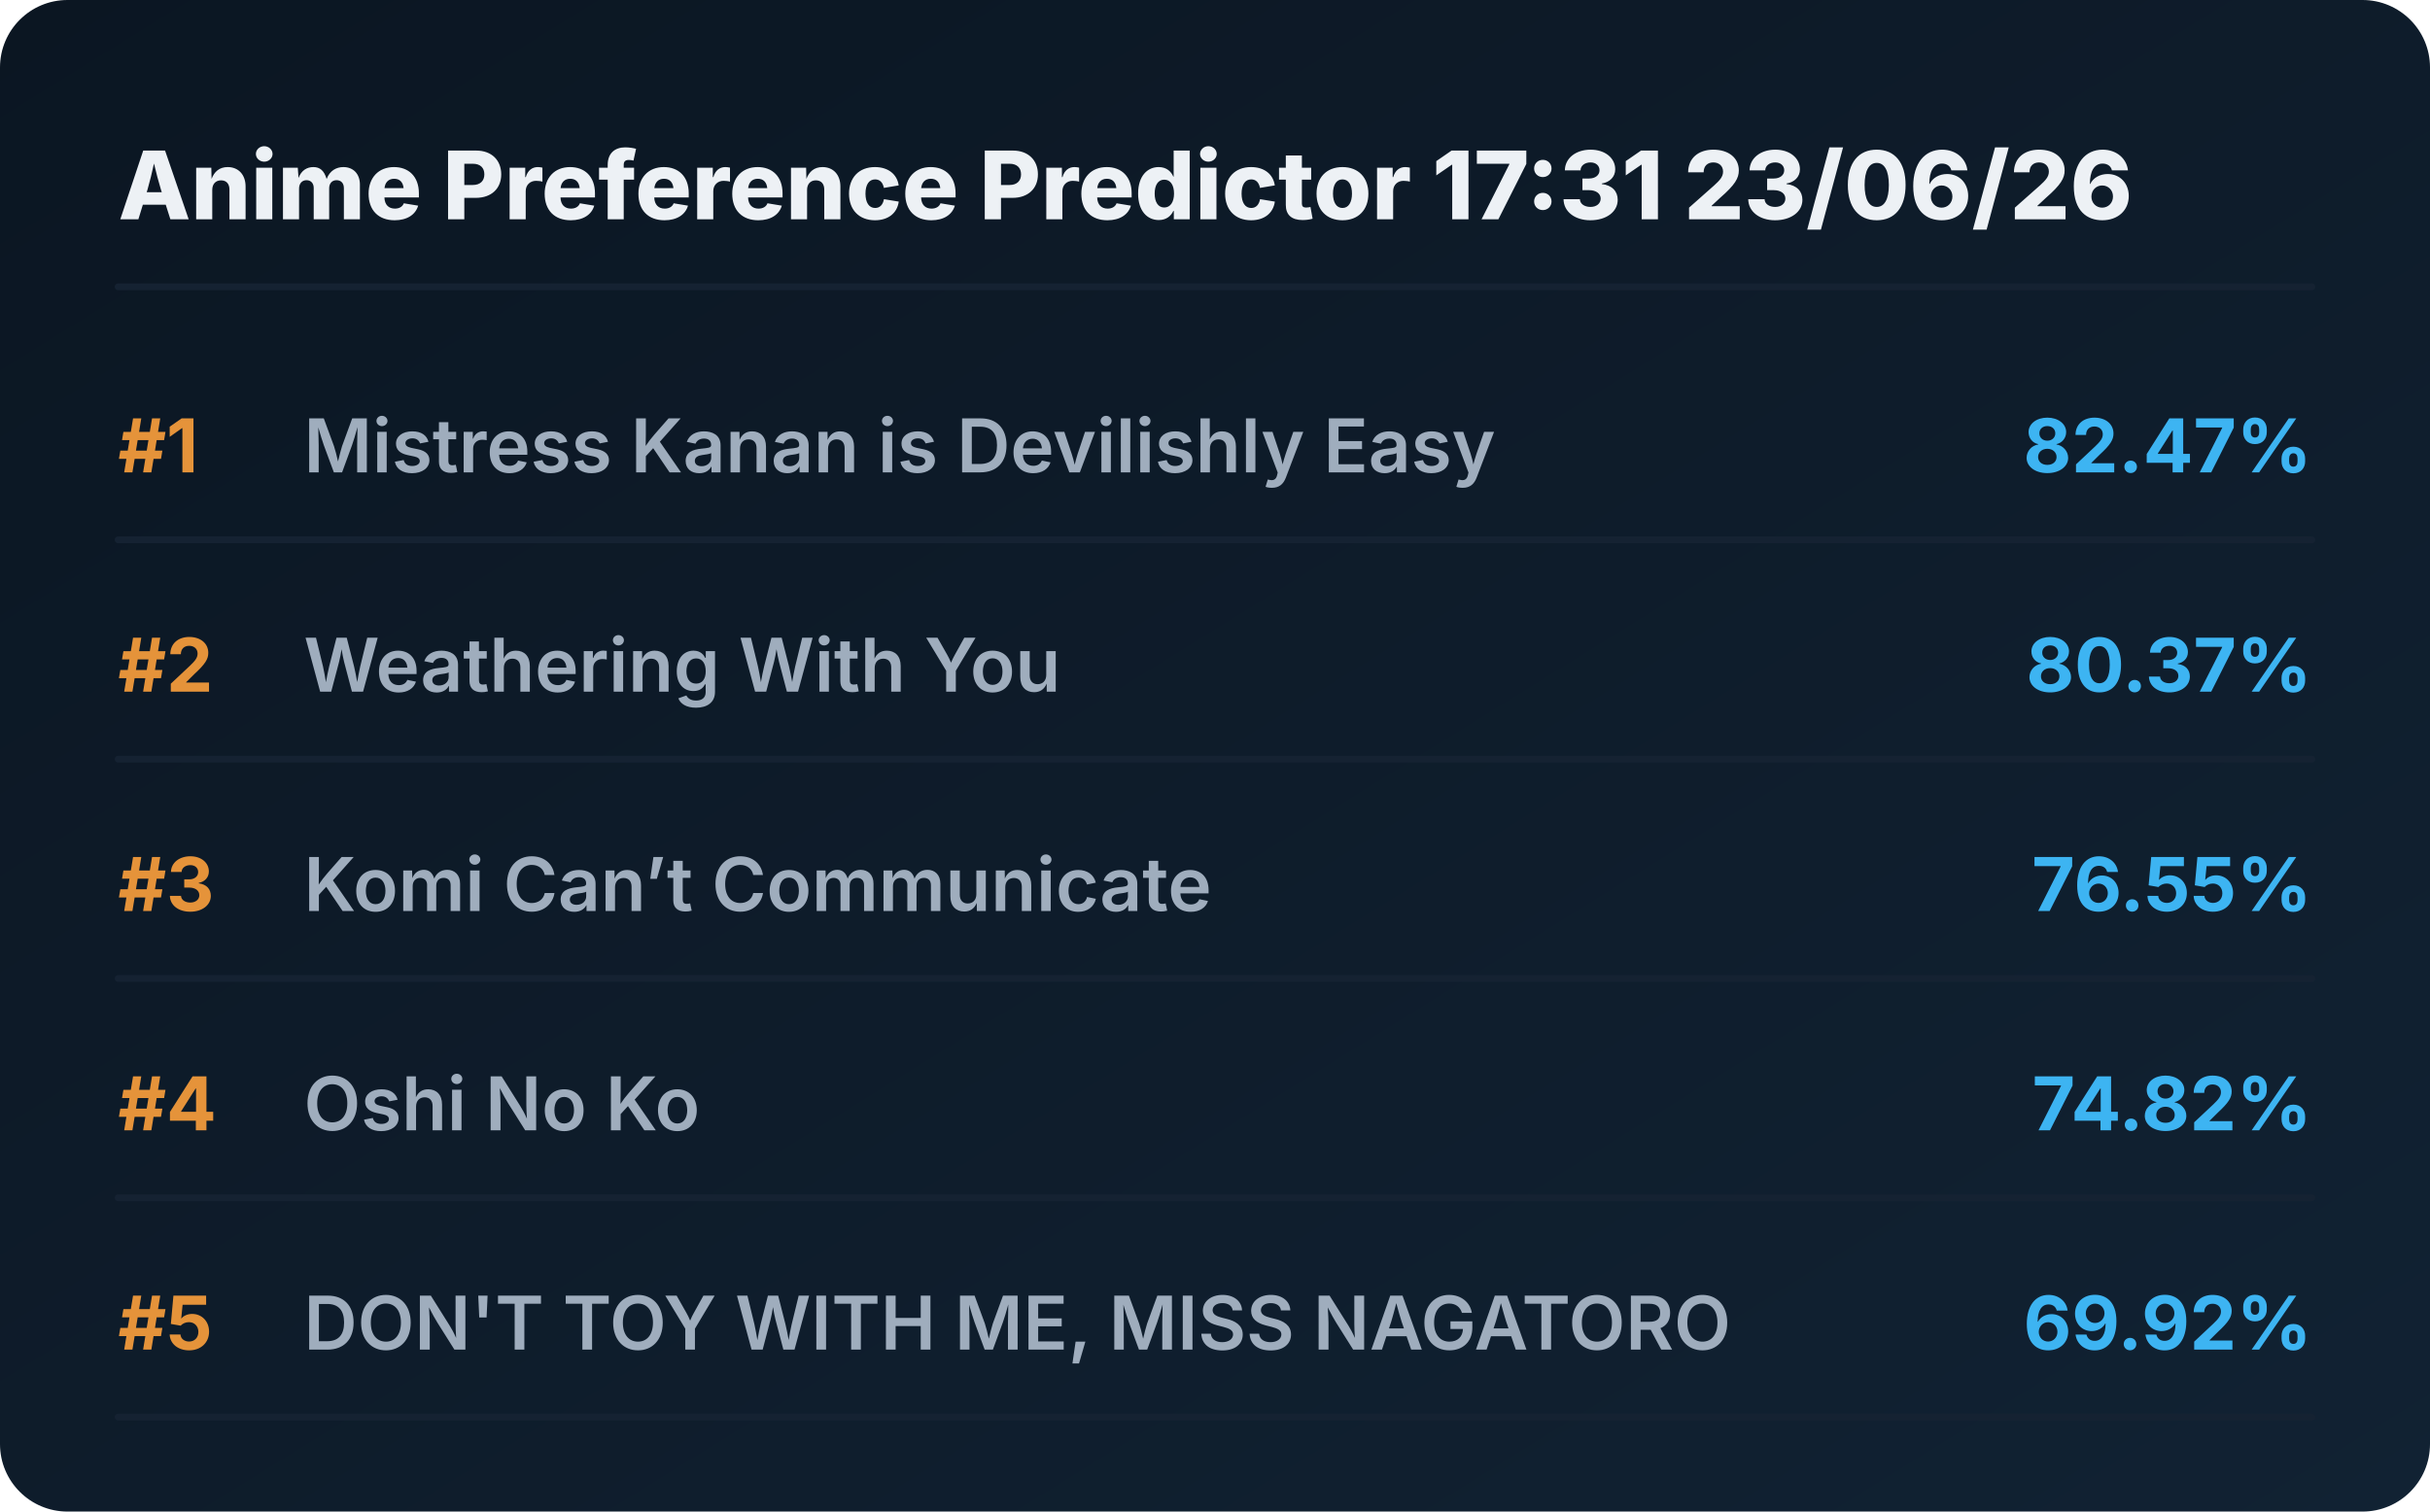
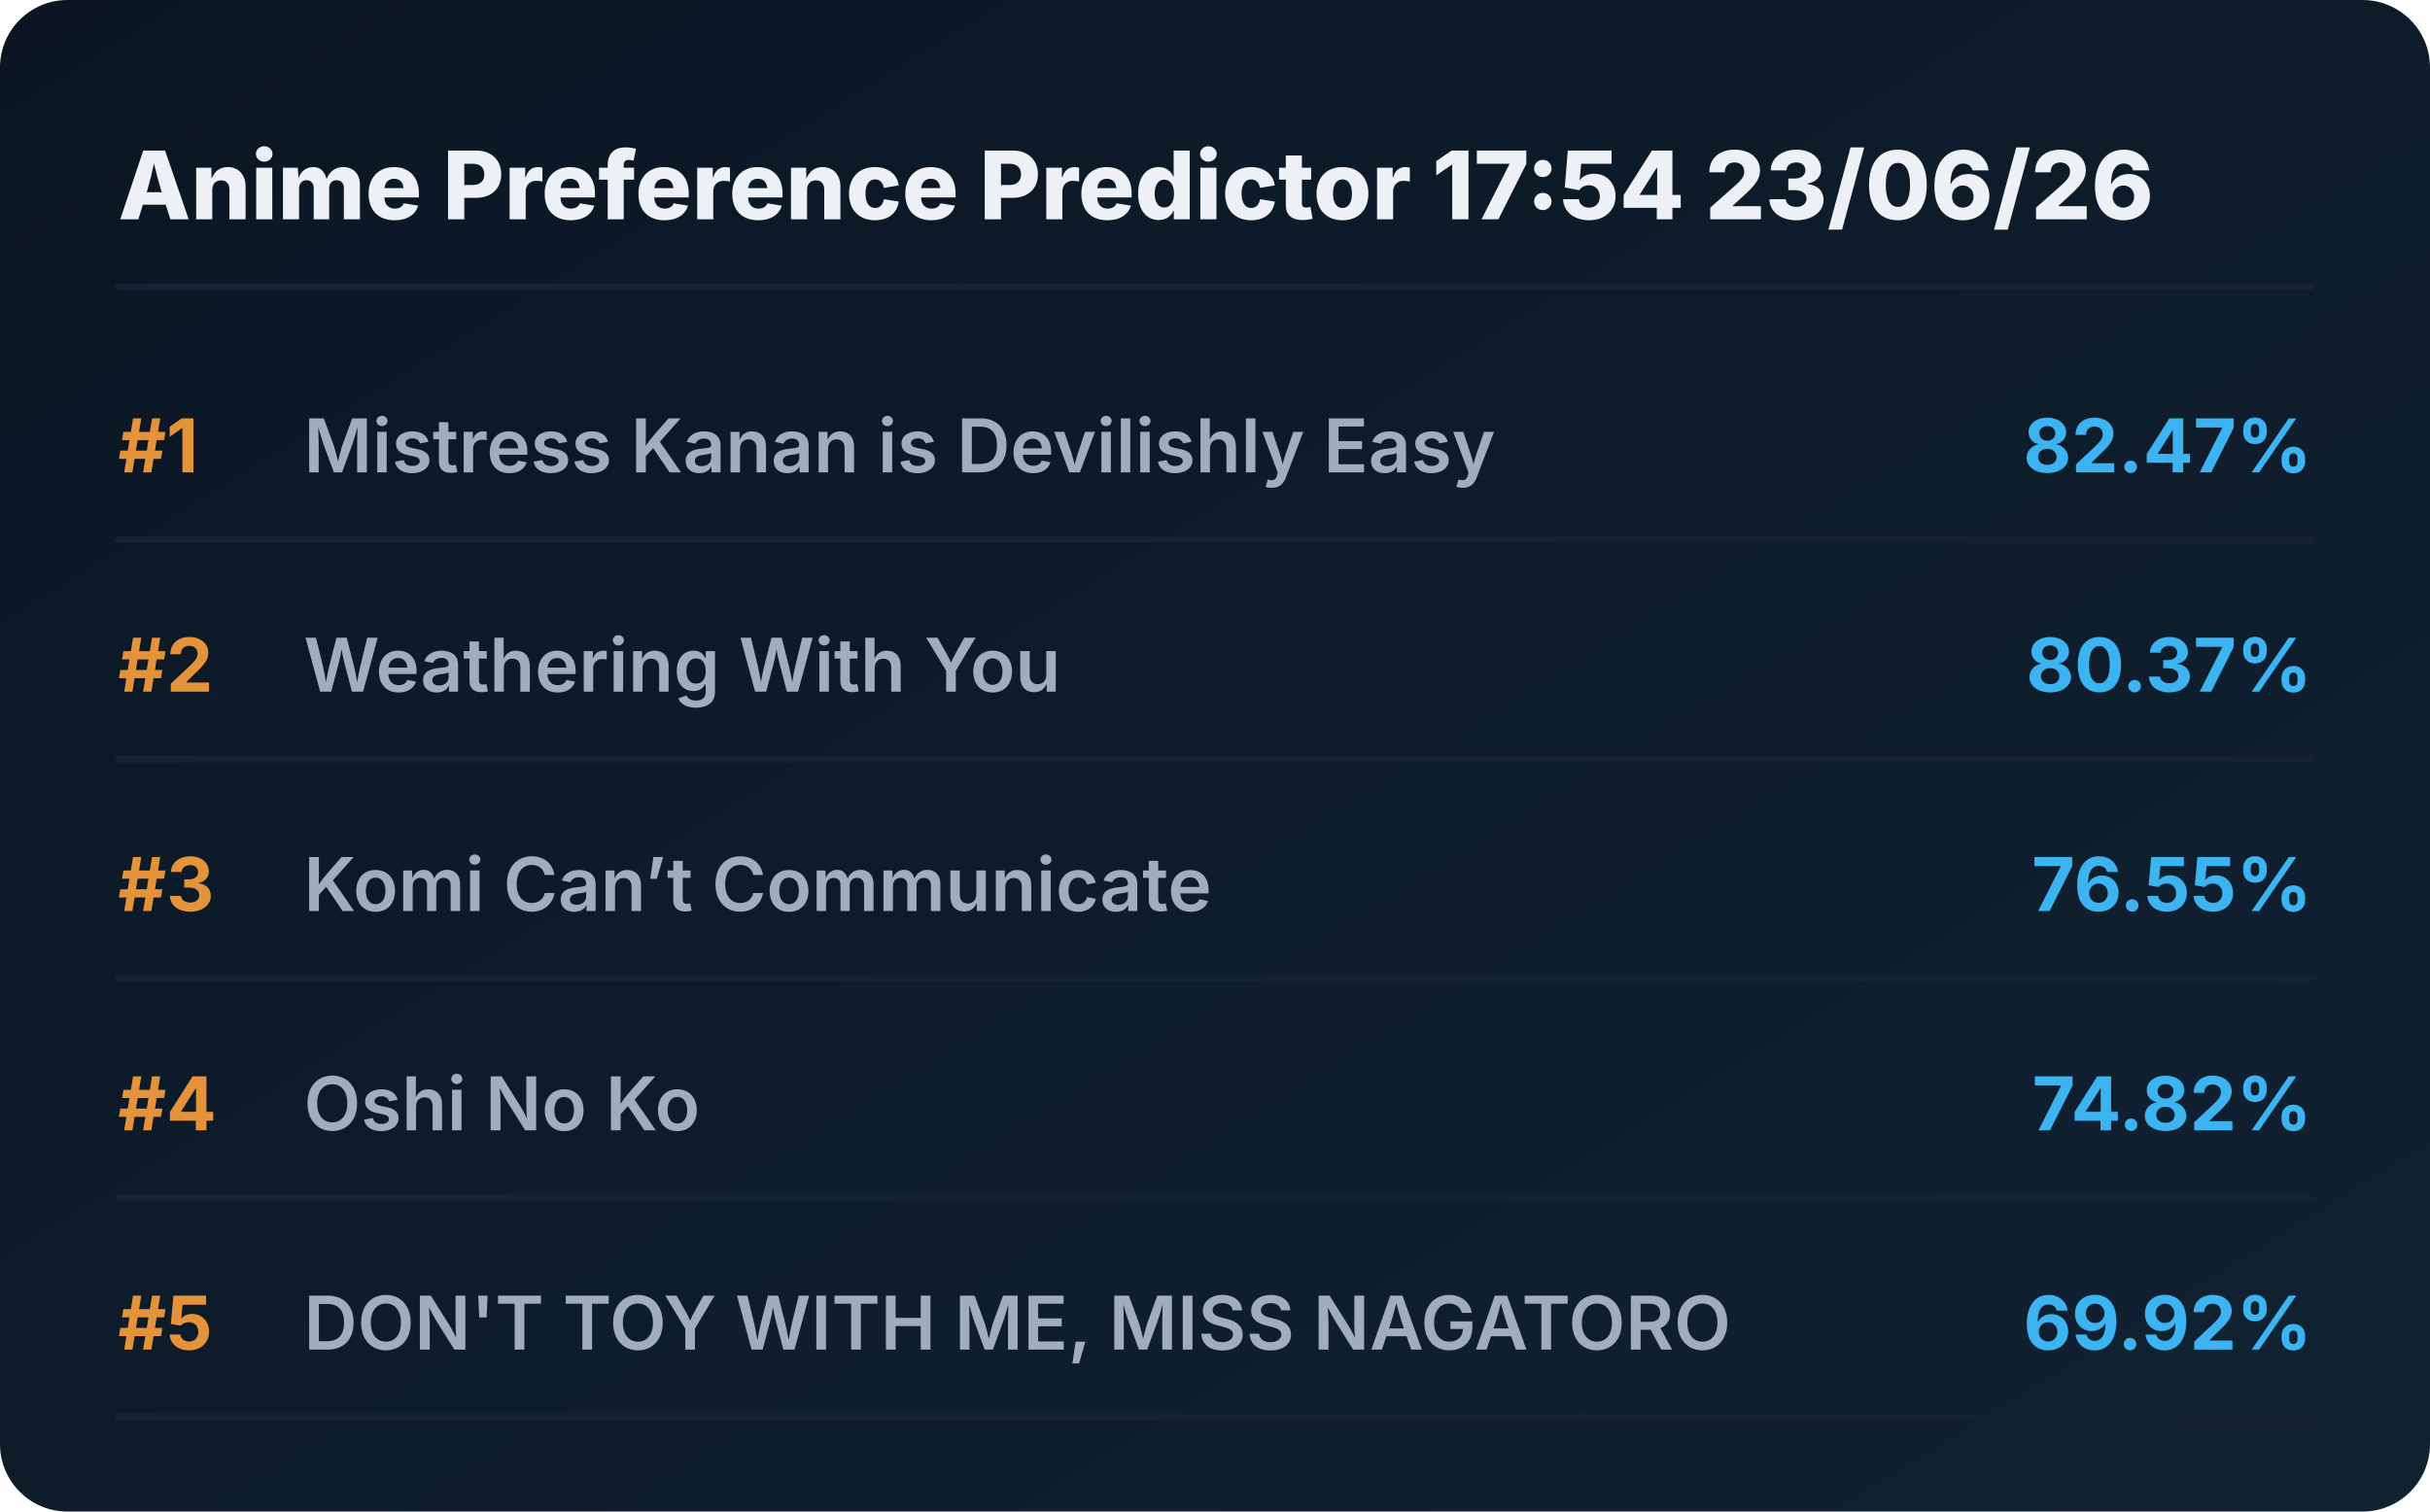
<svg xmlns="http://www.w3.org/2000/svg" viewBox="0 0 720 448" preserveAspectRatio="xMidYMid meet" style="width: 100%; height: auto; max-width: 720px;">
  <defs>
    <linearGradient id="boxGrad" x1="0%" y1="0%" x2="100%" y2="100%">
      <stop offset="0%" stop-color="#0b1622" />
      <stop offset="100%" stop-color="#112233" />
    </linearGradient>
    <clipPath id="titleClip">
      <rect x="90" y="0" width="510" height="100%" />
    </clipPath>
  </defs>
  <style>
    .bg { fill: url(#boxGrad); rx: 20px; }
    .header { font-family: 'Overpass', 'Inter', system-ui, sans-serif; font-weight: 800; font-size: 28px; fill: #edf1f5; }
    .rank { font-family: 'Overpass', 'Inter', system-ui, sans-serif; font-weight: 700; font-size: 22px; fill: #e5933a; }
    .title { font-family: 'Overpass', 'Inter', system-ui, sans-serif; font-weight: 600; font-size: 22px; fill: #9fadbd; }
    .score { font-family: 'Overpass', 'Inter', system-ui, sans-serif; font-weight: 700; font-size: 22px; fill: #3db4f2; }
    .line { stroke: #152232; stroke-width: 2; stroke-linecap: round; }
  </style>
  <rect class="bg" width="720" height="448" />
-   <text x="35" y="65" class="header">Anime Preference Predictor 17:31 23/06/26</text>
+   <text x="35" y="65" class="header">Anime Preference Predictor 17:54 23/06/26</text>
  <line x1="35" y1="85" x2="685" y2="85" class="line" />
  <g transform="translate(0, 0)">
    <text x="35" y="140" class="rank">#1</text>
    <text x="90" y="140" class="title">Mistress Kanan is Devilishly Easy</text>
    <text x="685" y="140" class="score" text-anchor="end">82.47%</text>
    <line x1="35" y1="160" x2="685" y2="160" class="line" />
  </g>
  <g transform="translate(0, 65)">
    <text x="35" y="140" class="rank">#2</text>
    <text x="90" y="140" class="title">Weathering With You</text>
    <text x="685" y="140" class="score" text-anchor="end">80.37%</text>
    <line x1="35" y1="160" x2="685" y2="160" class="line" />
  </g>
  <g transform="translate(0, 130)">
    <text x="35" y="140" class="rank">#3</text>
    <text x="90" y="140" class="title">Komi Can’t Communicate</text>
    <text x="685" y="140" class="score" text-anchor="end">76.55%</text>
    <line x1="35" y1="160" x2="685" y2="160" class="line" />
  </g>
  <g transform="translate(0, 195)">
    <text x="35" y="140" class="rank">#4</text>
    <text x="90" y="140" class="title">Oshi No Ko</text>
    <text x="685" y="140" class="score" text-anchor="end">74.82%</text>
    <line x1="35" y1="160" x2="685" y2="160" class="line" />
  </g>
  <g transform="translate(0, 260)">
    <text x="35" y="140" class="rank">#5</text>
    <text x="90" y="140" class="title">DON'T TOY WITH ME, MISS NAGATORO</text>
    <text x="685" y="140" class="score" text-anchor="end">69.92%</text>
    <line x1="35" y1="160" x2="685" y2="160" class="line" />
  </g>
</svg>
